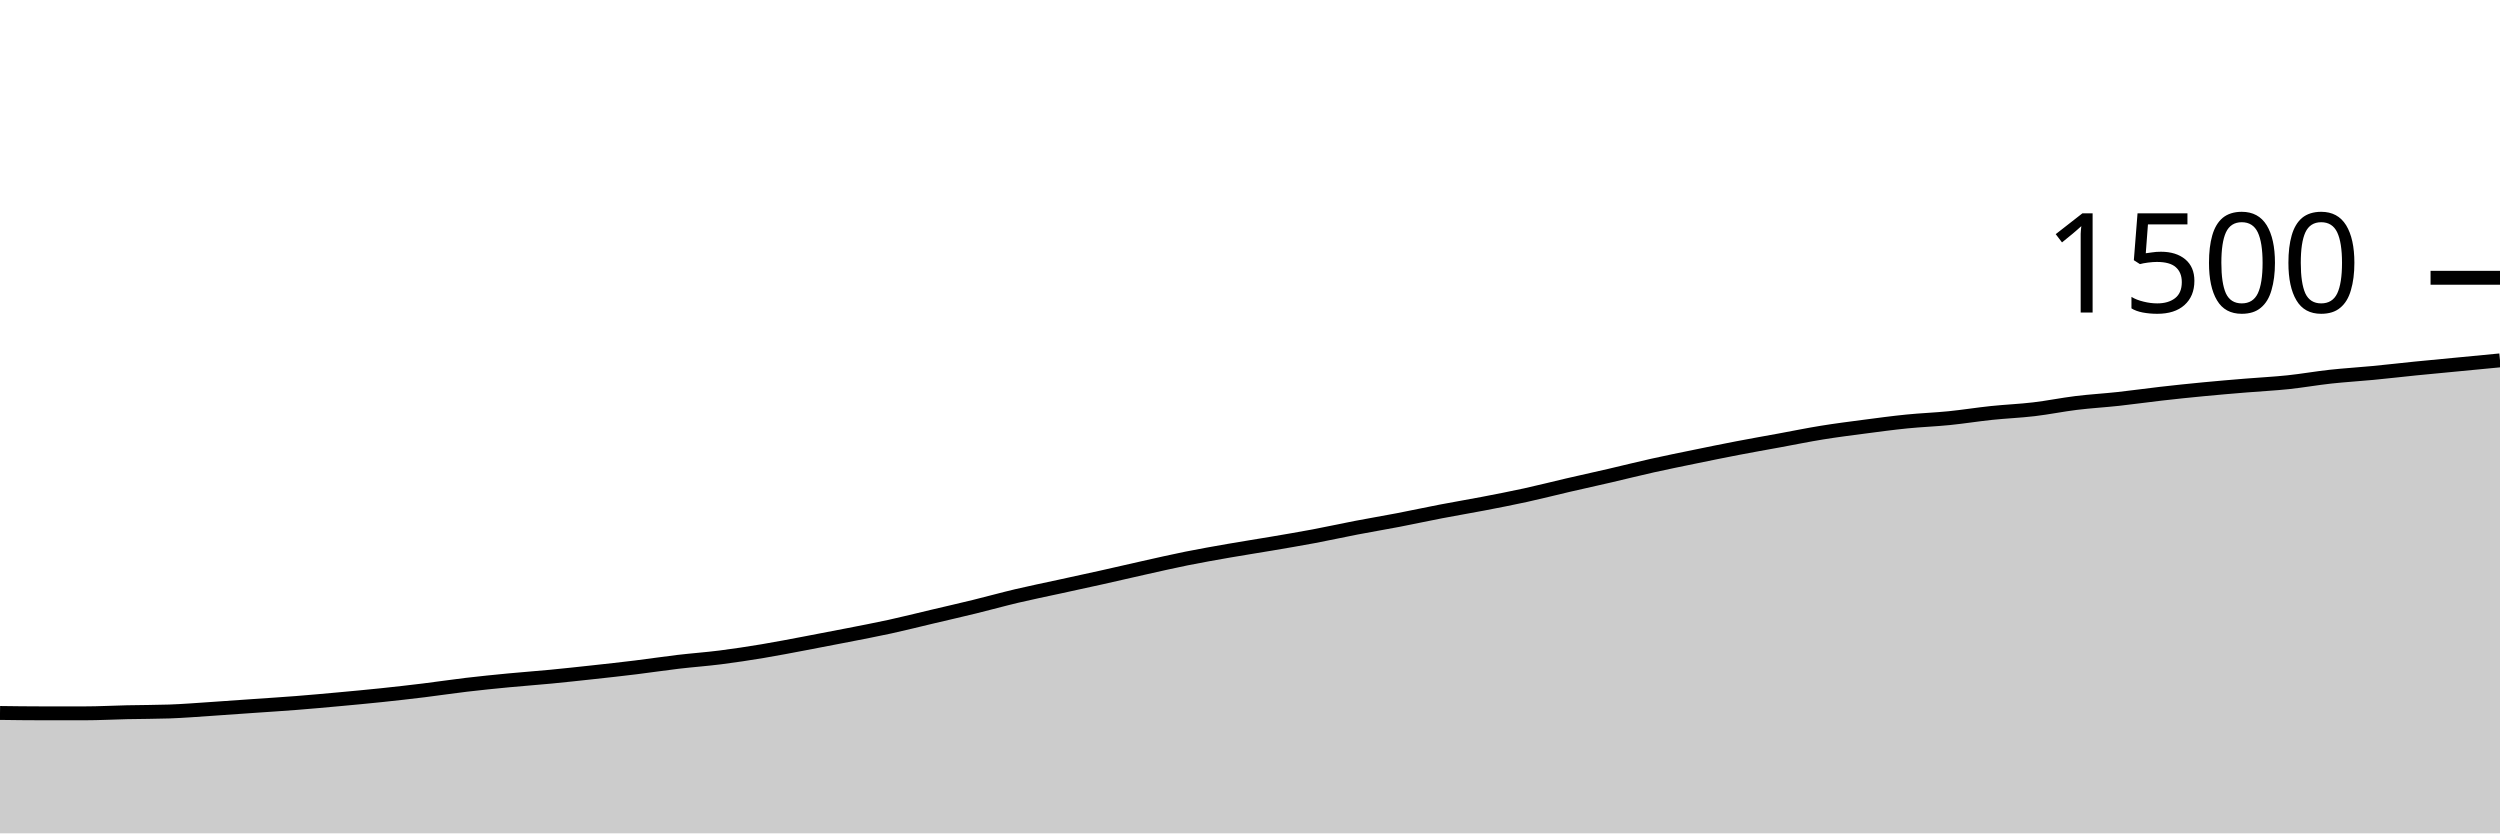
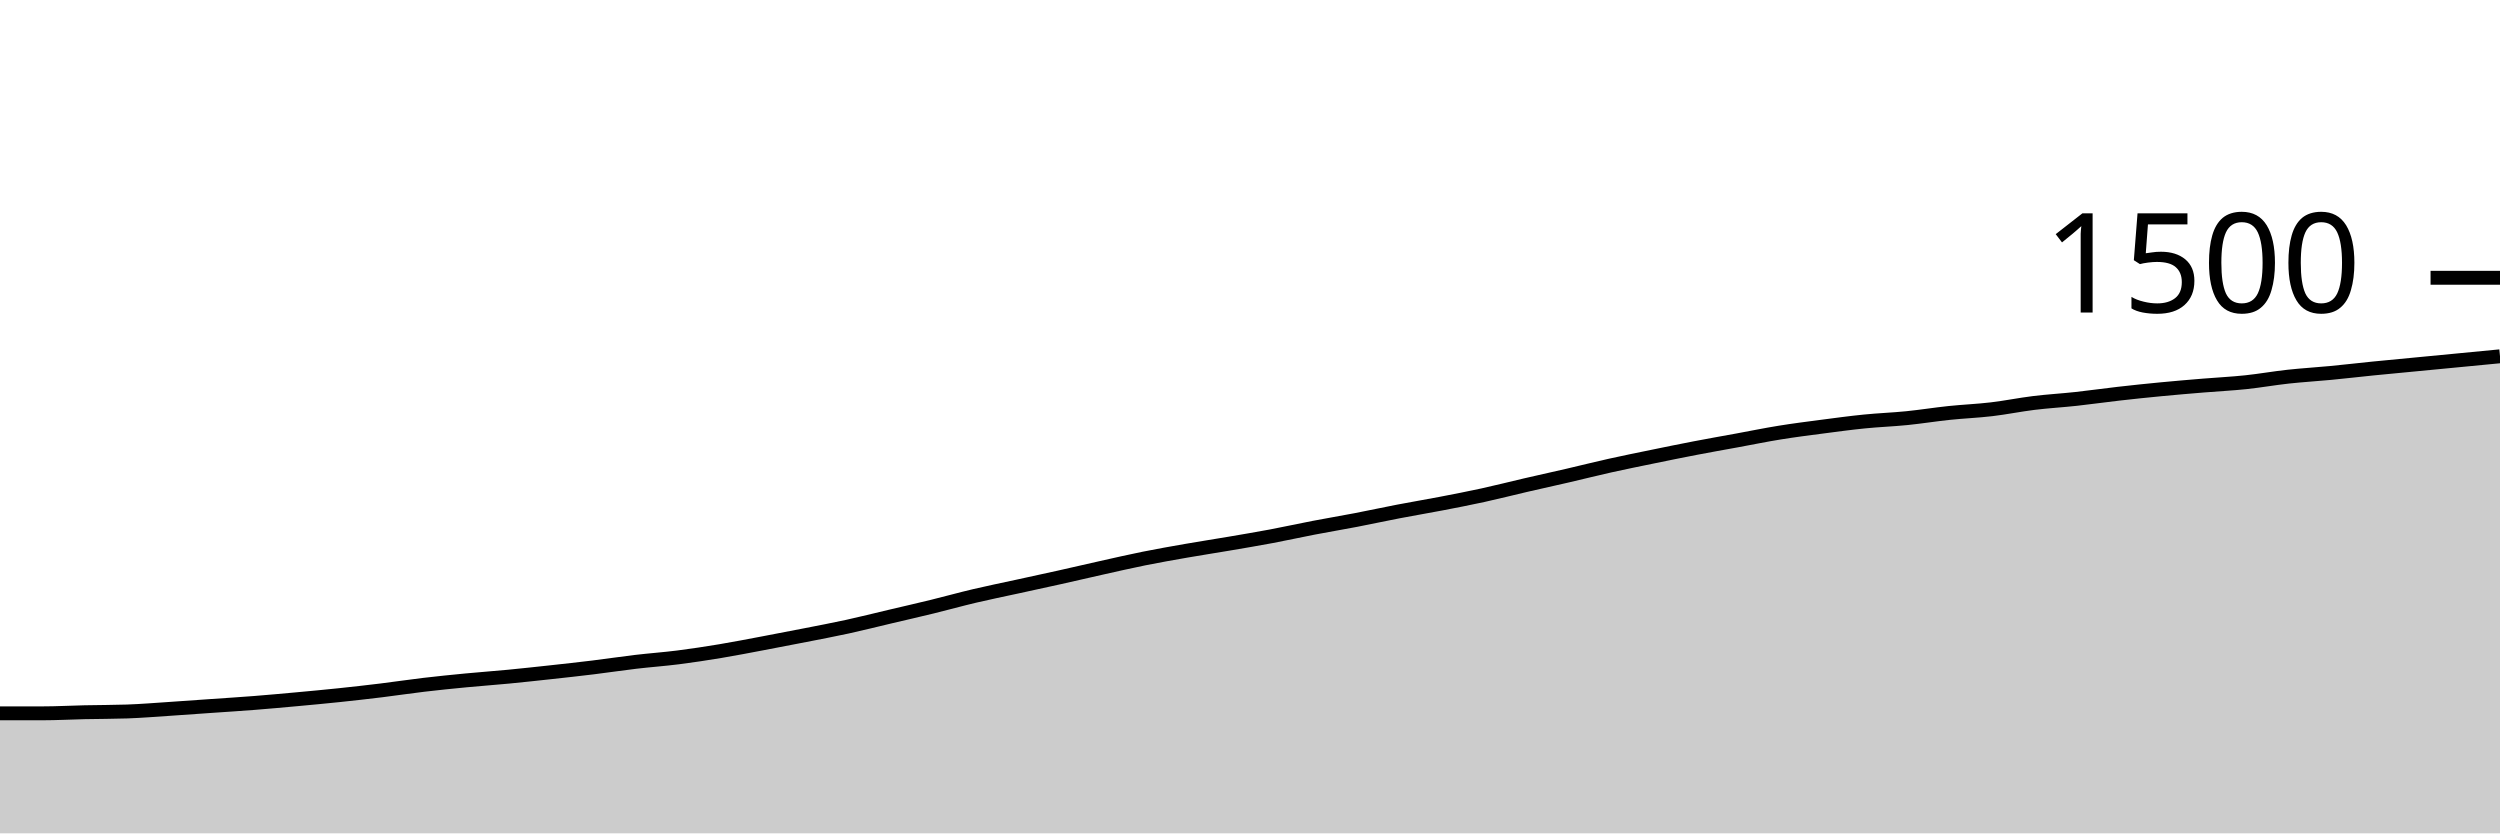
<svg xmlns="http://www.w3.org/2000/svg" viewBox="0 0 180 60">
  <g transform="translate(0,20)">
-     <path class="area" fill="rgba(0, 0, 0, 0.2)" d="M0,31.333C1.017,31.347,2.034,31.36,3.051,31.36C4.068,31.36,5.085,31.36,6.102,31.36C7.119,31.36,8.136,31.302,9.153,31.28C10.169,31.258,11.186,31.262,12.203,31.227C13.22,31.191,14.237,31.107,15.254,31.04C16.271,30.973,17.288,30.898,18.305,30.827C19.322,30.756,20.339,30.693,21.356,30.613C22.373,30.533,23.39,30.44,24.407,30.347C25.424,30.253,26.441,30.16,27.458,30.053C28.475,29.947,29.492,29.831,30.508,29.707C31.525,29.582,32.542,29.427,33.559,29.307C34.576,29.187,35.593,29.084,36.61,28.987C37.627,28.889,38.644,28.818,39.661,28.72C40.678,28.622,41.695,28.511,42.712,28.4C43.729,28.289,44.746,28.178,45.763,28.053C46.78,27.929,47.797,27.773,48.814,27.653C49.831,27.533,50.847,27.462,51.864,27.333C52.881,27.204,53.898,27.049,54.915,26.88C55.932,26.711,56.949,26.511,57.966,26.32C58.983,26.129,60,25.933,61.017,25.733C62.034,25.533,63.051,25.342,64.068,25.12C65.085,24.898,66.102,24.64,67.119,24.4C68.136,24.16,69.153,23.929,70.169,23.68C71.186,23.431,72.203,23.147,73.22,22.907C74.237,22.667,75.254,22.462,76.271,22.24C77.288,22.018,78.305,21.8,79.322,21.573C80.339,21.347,81.356,21.107,82.373,20.88C83.39,20.653,84.407,20.418,85.424,20.213C86.441,20.009,87.458,19.831,88.475,19.653C89.492,19.476,90.508,19.32,91.525,19.147C92.542,18.973,93.559,18.804,94.576,18.613C95.593,18.422,96.61,18.196,97.627,18C98.644,17.804,99.661,17.636,100.678,17.44C101.695,17.244,102.712,17.022,103.729,16.827C104.746,16.631,105.763,16.462,106.78,16.267C107.797,16.071,108.814,15.876,109.831,15.653C110.847,15.431,111.864,15.169,112.881,14.933C113.898,14.698,114.915,14.476,115.932,14.24C116.949,14.004,117.966,13.747,118.983,13.52C120,13.293,121.017,13.089,122.034,12.88C123.051,12.671,124.068,12.462,125.085,12.267C126.102,12.071,127.119,11.893,128.136,11.707C129.153,11.52,130.169,11.311,131.186,11.147C132.203,10.982,133.22,10.853,134.237,10.72C135.254,10.587,136.271,10.449,137.288,10.347C138.305,10.244,139.322,10.209,140.339,10.107C141.356,10.004,142.373,9.84,143.39,9.733C144.407,9.627,145.424,9.587,146.441,9.467C147.458,9.347,148.475,9.138,149.492,9.013C150.508,8.889,151.525,8.831,152.542,8.72C153.559,8.609,154.576,8.462,155.593,8.347C156.61,8.231,157.627,8.124,158.644,8.027C159.661,7.929,160.678,7.844,161.695,7.76C162.712,7.676,163.729,7.627,164.746,7.52C165.763,7.413,166.78,7.231,167.797,7.12C168.814,7.009,169.831,6.951,170.847,6.853C171.864,6.756,172.881,6.636,173.898,6.533C174.915,6.431,175.932,6.338,176.949,6.24C177.966,6.142,178.983,6.044,180,5.947L180,40C178.983,40,177.966,40,176.949,40C175.932,40,174.915,40,173.898,40C172.881,40,171.864,40,170.847,40C169.831,40,168.814,40,167.797,40C166.78,40,165.763,40,164.746,40C163.729,40,162.712,40,161.695,40C160.678,40,159.661,40,158.644,40C157.627,40,156.61,40,155.593,40C154.576,40,153.559,40,152.542,40C151.525,40,150.508,40,149.492,40C148.475,40,147.458,40,146.441,40C145.424,40,144.407,40,143.39,40C142.373,40,141.356,40,140.339,40C139.322,40,138.305,40,137.288,40C136.271,40,135.254,40,134.237,40C133.22,40,132.203,40,131.186,40C130.169,40,129.153,40,128.136,40C127.119,40,126.102,40,125.085,40C124.068,40,123.051,40,122.034,40C121.017,40,120,40,118.983,40C117.966,40,116.949,40,115.932,40C114.915,40,113.898,40,112.881,40C111.864,40,110.847,40,109.831,40C108.814,40,107.797,40,106.78,40C105.763,40,104.746,40,103.729,40C102.712,40,101.695,40,100.678,40C99.661,40,98.644,40,97.627,40C96.61,40,95.593,40,94.576,40C93.559,40,92.542,40,91.525,40C90.508,40,89.492,40,88.475,40C87.458,40,86.441,40,85.424,40C84.407,40,83.39,40,82.373,40C81.356,40,80.339,40,79.322,40C78.305,40,77.288,40,76.271,40C75.254,40,74.237,40,73.22,40C72.203,40,71.186,40,70.169,40C69.153,40,68.136,40,67.119,40C66.102,40,65.085,40,64.068,40C63.051,40,62.034,40,61.017,40C60,40,58.983,40,57.966,40C56.949,40,55.932,40,54.915,40C53.898,40,52.881,40,51.864,40C50.847,40,49.831,40,48.814,40C47.797,40,46.78,40,45.763,40C44.746,40,43.729,40,42.712,40C41.695,40,40.678,40,39.661,40C38.644,40,37.627,40,36.61,40C35.593,40,34.576,40,33.559,40C32.542,40,31.525,40,30.508,40C29.492,40,28.475,40,27.458,40C26.441,40,25.424,40,24.407,40C23.39,40,22.373,40,21.356,40C20.339,40,19.322,40,18.305,40C17.288,40,16.271,40,15.254,40C14.237,40,13.22,40,12.203,40C11.186,40,10.169,40,9.153,40C8.136,40,7.119,40,6.102,40C5.085,40,4.068,40,3.051,40C2.034,40,1.017,40,0,40Z" />
-     <path class="line" stroke="black" fill="none" d="M0,31.333C1.017,31.347,2.034,31.36,3.051,31.36C4.068,31.36,5.085,31.36,6.102,31.36C7.119,31.36,8.136,31.302,9.153,31.28C10.169,31.258,11.186,31.262,12.203,31.227C13.22,31.191,14.237,31.107,15.254,31.04C16.271,30.973,17.288,30.898,18.305,30.827C19.322,30.756,20.339,30.693,21.356,30.613C22.373,30.533,23.39,30.44,24.407,30.347C25.424,30.253,26.441,30.16,27.458,30.053C28.475,29.947,29.492,29.831,30.508,29.707C31.525,29.582,32.542,29.427,33.559,29.307C34.576,29.187,35.593,29.084,36.61,28.987C37.627,28.889,38.644,28.818,39.661,28.72C40.678,28.622,41.695,28.511,42.712,28.4C43.729,28.289,44.746,28.178,45.763,28.053C46.78,27.929,47.797,27.773,48.814,27.653C49.831,27.533,50.847,27.462,51.864,27.333C52.881,27.204,53.898,27.049,54.915,26.88C55.932,26.711,56.949,26.511,57.966,26.32C58.983,26.129,60,25.933,61.017,25.733C62.034,25.533,63.051,25.342,64.068,25.12C65.085,24.898,66.102,24.64,67.119,24.4C68.136,24.16,69.153,23.929,70.169,23.68C71.186,23.431,72.203,23.147,73.22,22.907C74.237,22.667,75.254,22.462,76.271,22.24C77.288,22.018,78.305,21.8,79.322,21.573C80.339,21.347,81.356,21.107,82.373,20.88C83.39,20.653,84.407,20.418,85.424,20.213C86.441,20.009,87.458,19.831,88.475,19.653C89.492,19.476,90.508,19.32,91.525,19.147C92.542,18.973,93.559,18.804,94.576,18.613C95.593,18.422,96.61,18.196,97.627,18C98.644,17.804,99.661,17.636,100.678,17.44C101.695,17.244,102.712,17.022,103.729,16.827C104.746,16.631,105.763,16.462,106.78,16.267C107.797,16.071,108.814,15.876,109.831,15.653C110.847,15.431,111.864,15.169,112.881,14.933C113.898,14.698,114.915,14.476,115.932,14.24C116.949,14.004,117.966,13.747,118.983,13.52C120,13.293,121.017,13.089,122.034,12.88C123.051,12.671,124.068,12.462,125.085,12.267C126.102,12.071,127.119,11.893,128.136,11.707C129.153,11.52,130.169,11.311,131.186,11.147C132.203,10.982,133.22,10.853,134.237,10.72C135.254,10.587,136.271,10.449,137.288,10.347C138.305,10.244,139.322,10.209,140.339,10.107C141.356,10.004,142.373,9.84,143.39,9.733C144.407,9.627,145.424,9.587,146.441,9.467C147.458,9.347,148.475,9.138,149.492,9.013C150.508,8.889,151.525,8.831,152.542,8.72C153.559,8.609,154.576,8.462,155.593,8.347C156.61,8.231,157.627,8.124,158.644,8.027C159.661,7.929,160.678,7.844,161.695,7.76C162.712,7.676,163.729,7.627,164.746,7.52C165.763,7.413,166.78,7.231,167.797,7.12C168.814,7.009,169.831,6.951,170.847,6.853C171.864,6.756,172.881,6.636,173.898,6.533C174.915,6.431,175.932,6.338,176.949,6.24C177.966,6.142,178.983,6.044,180,5.947" />
+     <path class="area" fill="rgba(0, 0, 0, 0.2)" d="M0,31.36C1.017,31.36,2.034,31.36,3.051,31.36C4.068,31.36,5.085,31.302,6.102,31.28C7.119,31.258,8.136,31.262,9.153,31.227C10.169,31.191,11.186,31.107,12.203,31.04C13.22,30.973,14.237,30.898,15.254,30.827C16.271,30.756,17.288,30.693,18.305,30.613C19.322,30.533,20.339,30.44,21.356,30.347C22.373,30.253,23.39,30.16,24.407,30.053C25.424,29.947,26.441,29.831,27.458,29.707C28.475,29.582,29.492,29.427,30.508,29.307C31.525,29.187,32.542,29.084,33.559,28.987C34.576,28.889,35.593,28.818,36.61,28.72C37.627,28.622,38.644,28.511,39.661,28.4C40.678,28.289,41.695,28.178,42.712,28.053C43.729,27.929,44.746,27.773,45.763,27.653C46.78,27.533,47.797,27.462,48.814,27.333C49.831,27.204,50.847,27.049,51.864,26.88C52.881,26.711,53.898,26.511,54.915,26.32C55.932,26.129,56.949,25.933,57.966,25.733C58.983,25.533,60,25.342,61.017,25.12C62.034,24.898,63.051,24.64,64.068,24.4C65.085,24.16,66.102,23.929,67.119,23.68C68.136,23.431,69.153,23.147,70.169,22.907C71.186,22.667,72.203,22.462,73.22,22.24C74.237,22.018,75.254,21.8,76.271,21.573C77.288,21.347,78.305,21.107,79.322,20.88C80.339,20.653,81.356,20.418,82.373,20.213C83.39,20.009,84.407,19.831,85.424,19.653C86.441,19.476,87.458,19.32,88.475,19.147C89.492,18.973,90.508,18.804,91.525,18.613C92.542,18.422,93.559,18.196,94.576,18C95.593,17.804,96.61,17.636,97.627,17.44C98.644,17.244,99.661,17.022,100.678,16.827C101.695,16.631,102.712,16.462,103.729,16.267C104.746,16.071,105.763,15.876,106.78,15.653C107.797,15.431,108.814,15.169,109.831,14.933C110.847,14.698,111.864,14.476,112.881,14.24C113.898,14.004,114.915,13.747,115.932,13.52C116.949,13.293,117.966,13.089,118.983,12.88C120,12.671,121.017,12.462,122.034,12.267C123.051,12.071,124.068,11.893,125.085,11.707C126.102,11.52,127.119,11.311,128.136,11.147C129.153,10.982,130.169,10.853,131.186,10.72C132.203,10.587,133.22,10.449,134.237,10.347C135.254,10.244,136.271,10.209,137.288,10.107C138.305,10.004,139.322,9.84,140.339,9.733C141.356,9.627,142.373,9.587,143.39,9.467C144.407,9.347,145.424,9.138,146.441,9.013C147.458,8.889,148.475,8.831,149.492,8.72C150.508,8.609,151.525,8.462,152.542,8.347C153.559,8.231,154.576,8.124,155.593,8.027C156.61,7.929,157.627,7.844,158.644,7.76C159.661,7.676,160.678,7.627,161.695,7.52C162.712,7.413,163.729,7.231,164.746,7.12C165.763,7.009,166.78,6.951,167.797,6.853C168.814,6.756,169.831,6.636,170.847,6.533C171.864,6.431,172.881,6.338,173.898,6.24C174.915,6.142,175.932,6.044,176.949,5.947C177.966,5.849,178.983,5.751,180,5.653L180,40C178.983,40,177.966,40,176.949,40C175.932,40,174.915,40,173.898,40C172.881,40,171.864,40,170.847,40C169.831,40,168.814,40,167.797,40C166.78,40,165.763,40,164.746,40C163.729,40,162.712,40,161.695,40C160.678,40,159.661,40,158.644,40C157.627,40,156.61,40,155.593,40C154.576,40,153.559,40,152.542,40C151.525,40,150.508,40,149.492,40C148.475,40,147.458,40,146.441,40C145.424,40,144.407,40,143.39,40C142.373,40,141.356,40,140.339,40C139.322,40,138.305,40,137.288,40C136.271,40,135.254,40,134.237,40C133.22,40,132.203,40,131.186,40C130.169,40,129.153,40,128.136,40C127.119,40,126.102,40,125.085,40C124.068,40,123.051,40,122.034,40C121.017,40,120,40,118.983,40C117.966,40,116.949,40,115.932,40C114.915,40,113.898,40,112.881,40C111.864,40,110.847,40,109.831,40C108.814,40,107.797,40,106.78,40C105.763,40,104.746,40,103.729,40C102.712,40,101.695,40,100.678,40C99.661,40,98.644,40,97.627,40C96.61,40,95.593,40,94.576,40C93.559,40,92.542,40,91.525,40C90.508,40,89.492,40,88.475,40C87.458,40,86.441,40,85.424,40C84.407,40,83.39,40,82.373,40C81.356,40,80.339,40,79.322,40C78.305,40,77.288,40,76.271,40C75.254,40,74.237,40,73.22,40C72.203,40,71.186,40,70.169,40C69.153,40,68.136,40,67.119,40C66.102,40,65.085,40,64.068,40C63.051,40,62.034,40,61.017,40C60,40,58.983,40,57.966,40C56.949,40,55.932,40,54.915,40C53.898,40,52.881,40,51.864,40C50.847,40,49.831,40,48.814,40C47.797,40,46.78,40,45.763,40C44.746,40,43.729,40,42.712,40C41.695,40,40.678,40,39.661,40C38.644,40,37.627,40,36.61,40C35.593,40,34.576,40,33.559,40C32.542,40,31.525,40,30.508,40C29.492,40,28.475,40,27.458,40C26.441,40,25.424,40,24.407,40C23.39,40,22.373,40,21.356,40C20.339,40,19.322,40,18.305,40C17.288,40,16.271,40,15.254,40C14.237,40,13.22,40,12.203,40C11.186,40,10.169,40,9.153,40C8.136,40,7.119,40,6.102,40C5.085,40,4.068,40,3.051,40C2.034,40,1.017,40,0,40Z" />
+     <path class="line" stroke="black" fill="none" d="M0,31.36C1.017,31.36,2.034,31.36,3.051,31.36C4.068,31.36,5.085,31.302,6.102,31.28C7.119,31.258,8.136,31.262,9.153,31.227C10.169,31.191,11.186,31.107,12.203,31.04C13.22,30.973,14.237,30.898,15.254,30.827C16.271,30.756,17.288,30.693,18.305,30.613C19.322,30.533,20.339,30.44,21.356,30.347C22.373,30.253,23.39,30.16,24.407,30.053C25.424,29.947,26.441,29.831,27.458,29.707C28.475,29.582,29.492,29.427,30.508,29.307C31.525,29.187,32.542,29.084,33.559,28.987C34.576,28.889,35.593,28.818,36.61,28.72C37.627,28.622,38.644,28.511,39.661,28.4C40.678,28.289,41.695,28.178,42.712,28.053C43.729,27.929,44.746,27.773,45.763,27.653C46.78,27.533,47.797,27.462,48.814,27.333C49.831,27.204,50.847,27.049,51.864,26.88C52.881,26.711,53.898,26.511,54.915,26.32C55.932,26.129,56.949,25.933,57.966,25.733C58.983,25.533,60,25.342,61.017,25.12C62.034,24.898,63.051,24.64,64.068,24.4C65.085,24.16,66.102,23.929,67.119,23.68C68.136,23.431,69.153,23.147,70.169,22.907C71.186,22.667,72.203,22.462,73.22,22.24C74.237,22.018,75.254,21.8,76.271,21.573C77.288,21.347,78.305,21.107,79.322,20.88C80.339,20.653,81.356,20.418,82.373,20.213C83.39,20.009,84.407,19.831,85.424,19.653C86.441,19.476,87.458,19.32,88.475,19.147C89.492,18.973,90.508,18.804,91.525,18.613C92.542,18.422,93.559,18.196,94.576,18C95.593,17.804,96.61,17.636,97.627,17.44C98.644,17.244,99.661,17.022,100.678,16.827C101.695,16.631,102.712,16.462,103.729,16.267C104.746,16.071,105.763,15.876,106.78,15.653C107.797,15.431,108.814,15.169,109.831,14.933C110.847,14.698,111.864,14.476,112.881,14.24C113.898,14.004,114.915,13.747,115.932,13.52C116.949,13.293,117.966,13.089,118.983,12.88C120,12.671,121.017,12.462,122.034,12.267C123.051,12.071,124.068,11.893,125.085,11.707C126.102,11.52,127.119,11.311,128.136,11.147C129.153,10.982,130.169,10.853,131.186,10.72C132.203,10.587,133.22,10.449,134.237,10.347C135.254,10.244,136.271,10.209,137.288,10.107C138.305,10.004,139.322,9.84,140.339,9.733C141.356,9.627,142.373,9.587,143.39,9.467C144.407,9.347,145.424,9.138,146.441,9.013C147.458,8.889,148.475,8.831,149.492,8.72C150.508,8.609,151.525,8.462,152.542,8.347C153.559,8.231,154.576,8.124,155.593,8.027C156.61,7.929,157.627,7.844,158.644,7.76C159.661,7.676,160.678,7.627,161.695,7.52C162.712,7.413,163.729,7.231,164.746,7.12C165.763,7.009,166.78,6.951,167.797,6.853C168.814,6.756,169.831,6.636,170.847,6.533C171.864,6.431,172.881,6.338,173.898,6.24C174.915,6.142,175.932,6.044,176.949,5.947C177.966,5.849,178.983,5.751,180,5.653" />
    <path class="axis-ceiling" stroke-width="1" stroke="black" fill="none" d="M175,0L180,0" />
    <text class="axis-ceiling-label" font-family="sans-serif" text-anchor="end" font-size="10px" x="170" y="2.5">1500</text>
  </g>
</svg>
